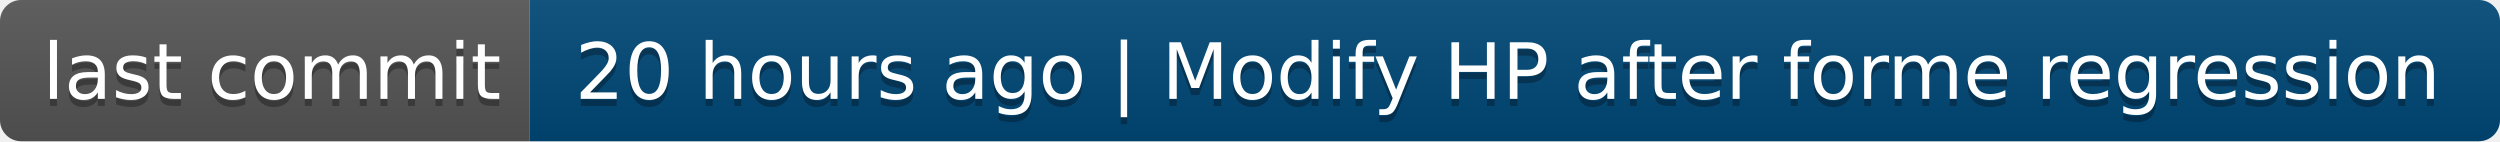
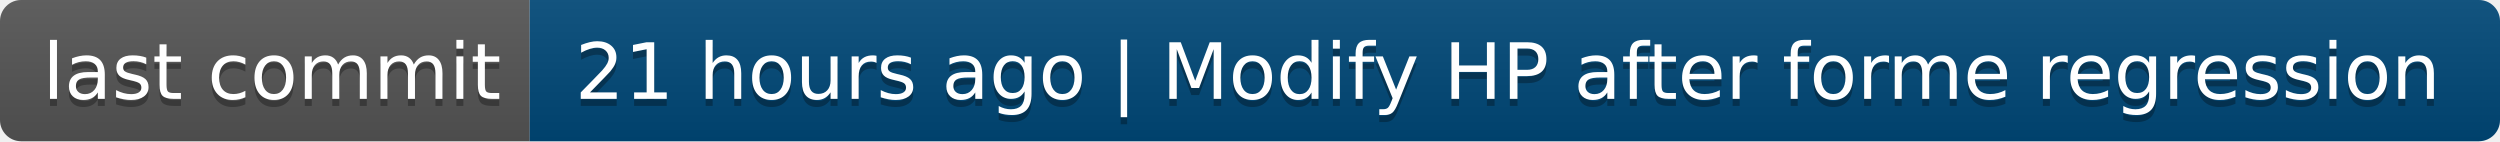
- <svg xmlns="http://www.w3.org/2000/svg" width="354" height="20" role="img" aria-label="last commit: 20 hours ago | Modify HP after forme regression">
+ <svg xmlns="http://www.w3.org/2000/svg" width="354" height="20" role="img" aria-label="last commit: 21 hours ago | Modify HP after forme regression">
  <linearGradient id="s" x2="0" y2="100%">
    <stop offset="0" stop-color="#bbb" stop-opacity=".1" />
    <stop offset="1" stop-opacity=".1" />
  </linearGradient>
  <clipPath id="r">
    <rect width="354" height="20" rx="3" fill="#fff" />
  </clipPath>
  <g clip-path="url(#r)">
    <rect width="75" height="20" fill="#555" />
    <rect x="75" width="279" height="20" fill="#004878" />
    <rect width="354" height="20" fill="url(#s)" />
  </g>
  <g fill="#fff" text-anchor="middle" font-family="Verdana,Geneva,DejaVu Sans,sans-serif" text-rendering="geometricPrecision" font-size="110">
    <text aria-hidden="true" x="385" y="150" fill="#010101" fill-opacity=".3" transform="scale(.1)" textLength="650">last commit</text>
    <text x="385" y="140" transform="scale(.1)" fill="#fff" textLength="650">last commit</text>
-     <text aria-hidden="true" x="2135" y="150" fill="#010101" fill-opacity=".3" transform="scale(.1)" textLength="2690">20 hours ago | Modify HP after forme regression</text>
-     <text x="2135" y="140" transform="scale(.1)" fill="#fff" textLength="2690">20 hours ago | Modify HP after forme regression</text>
+     <text aria-hidden="true" x="2135" y="150" fill="#010101" fill-opacity=".3" transform="scale(.1)" textLength="2690">21 hours ago | Modify HP after forme regression</text>
+     <text x="2135" y="140" transform="scale(.1)" fill="#fff" textLength="2690">21 hours ago | Modify HP after forme regression</text>
  </g>
</svg>
